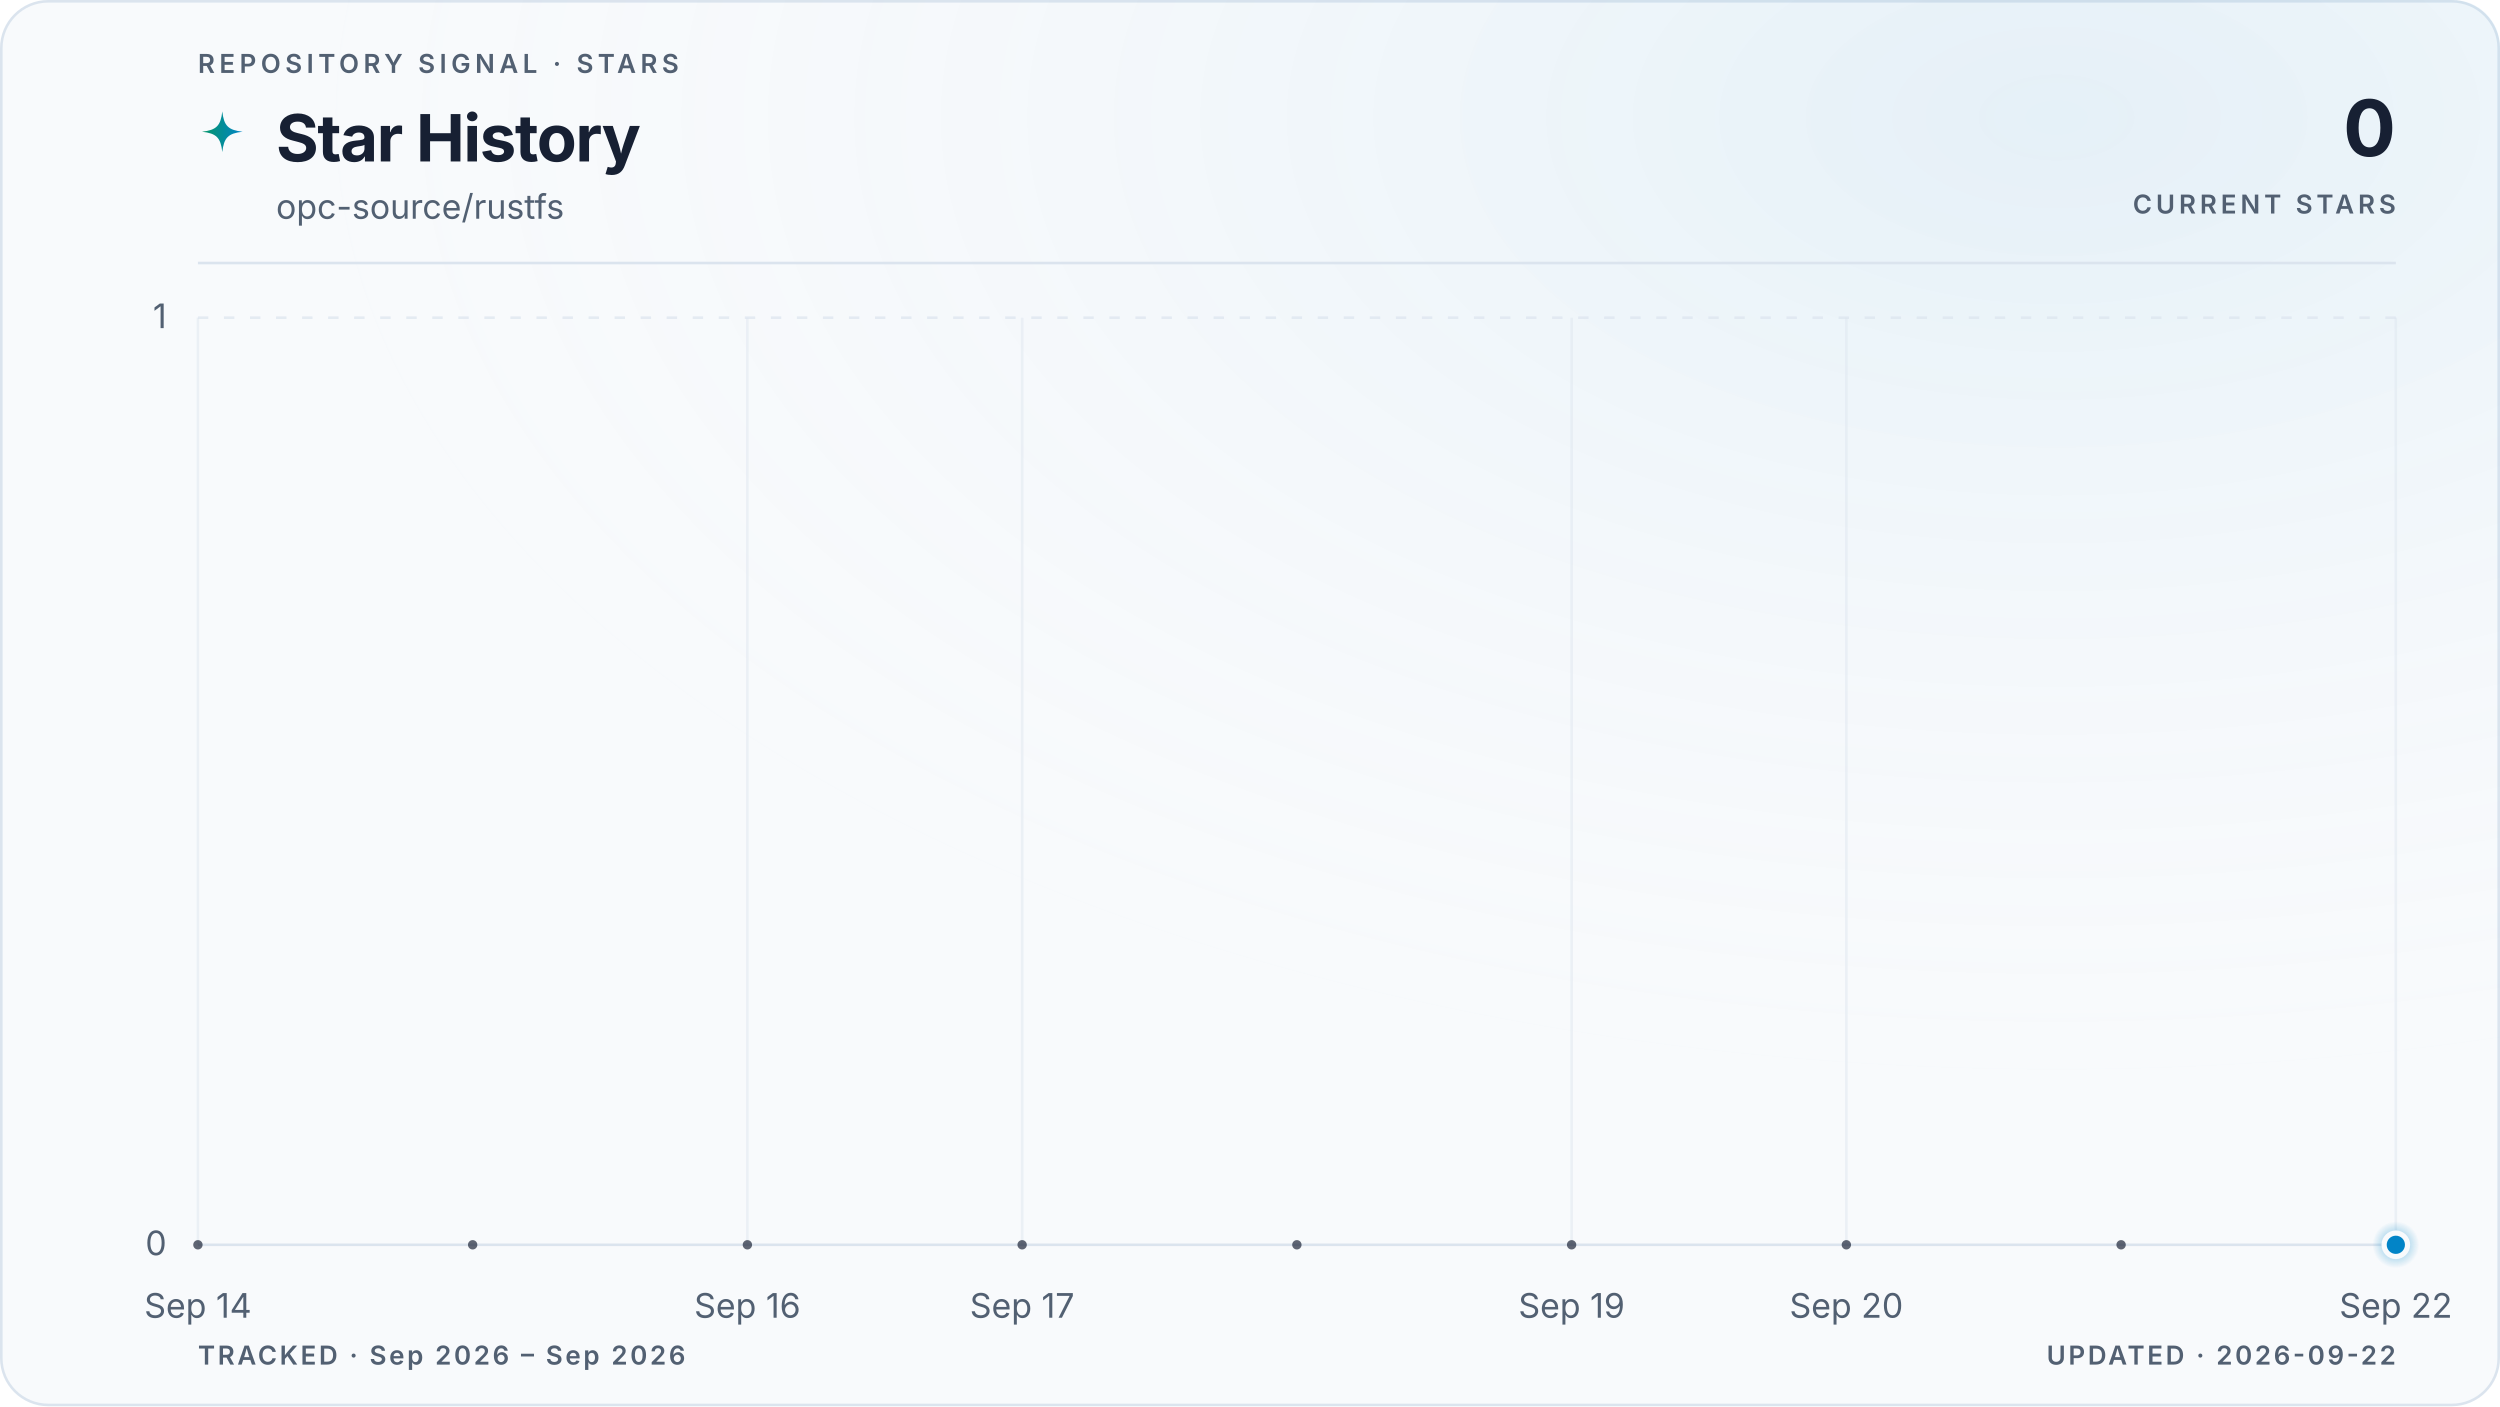
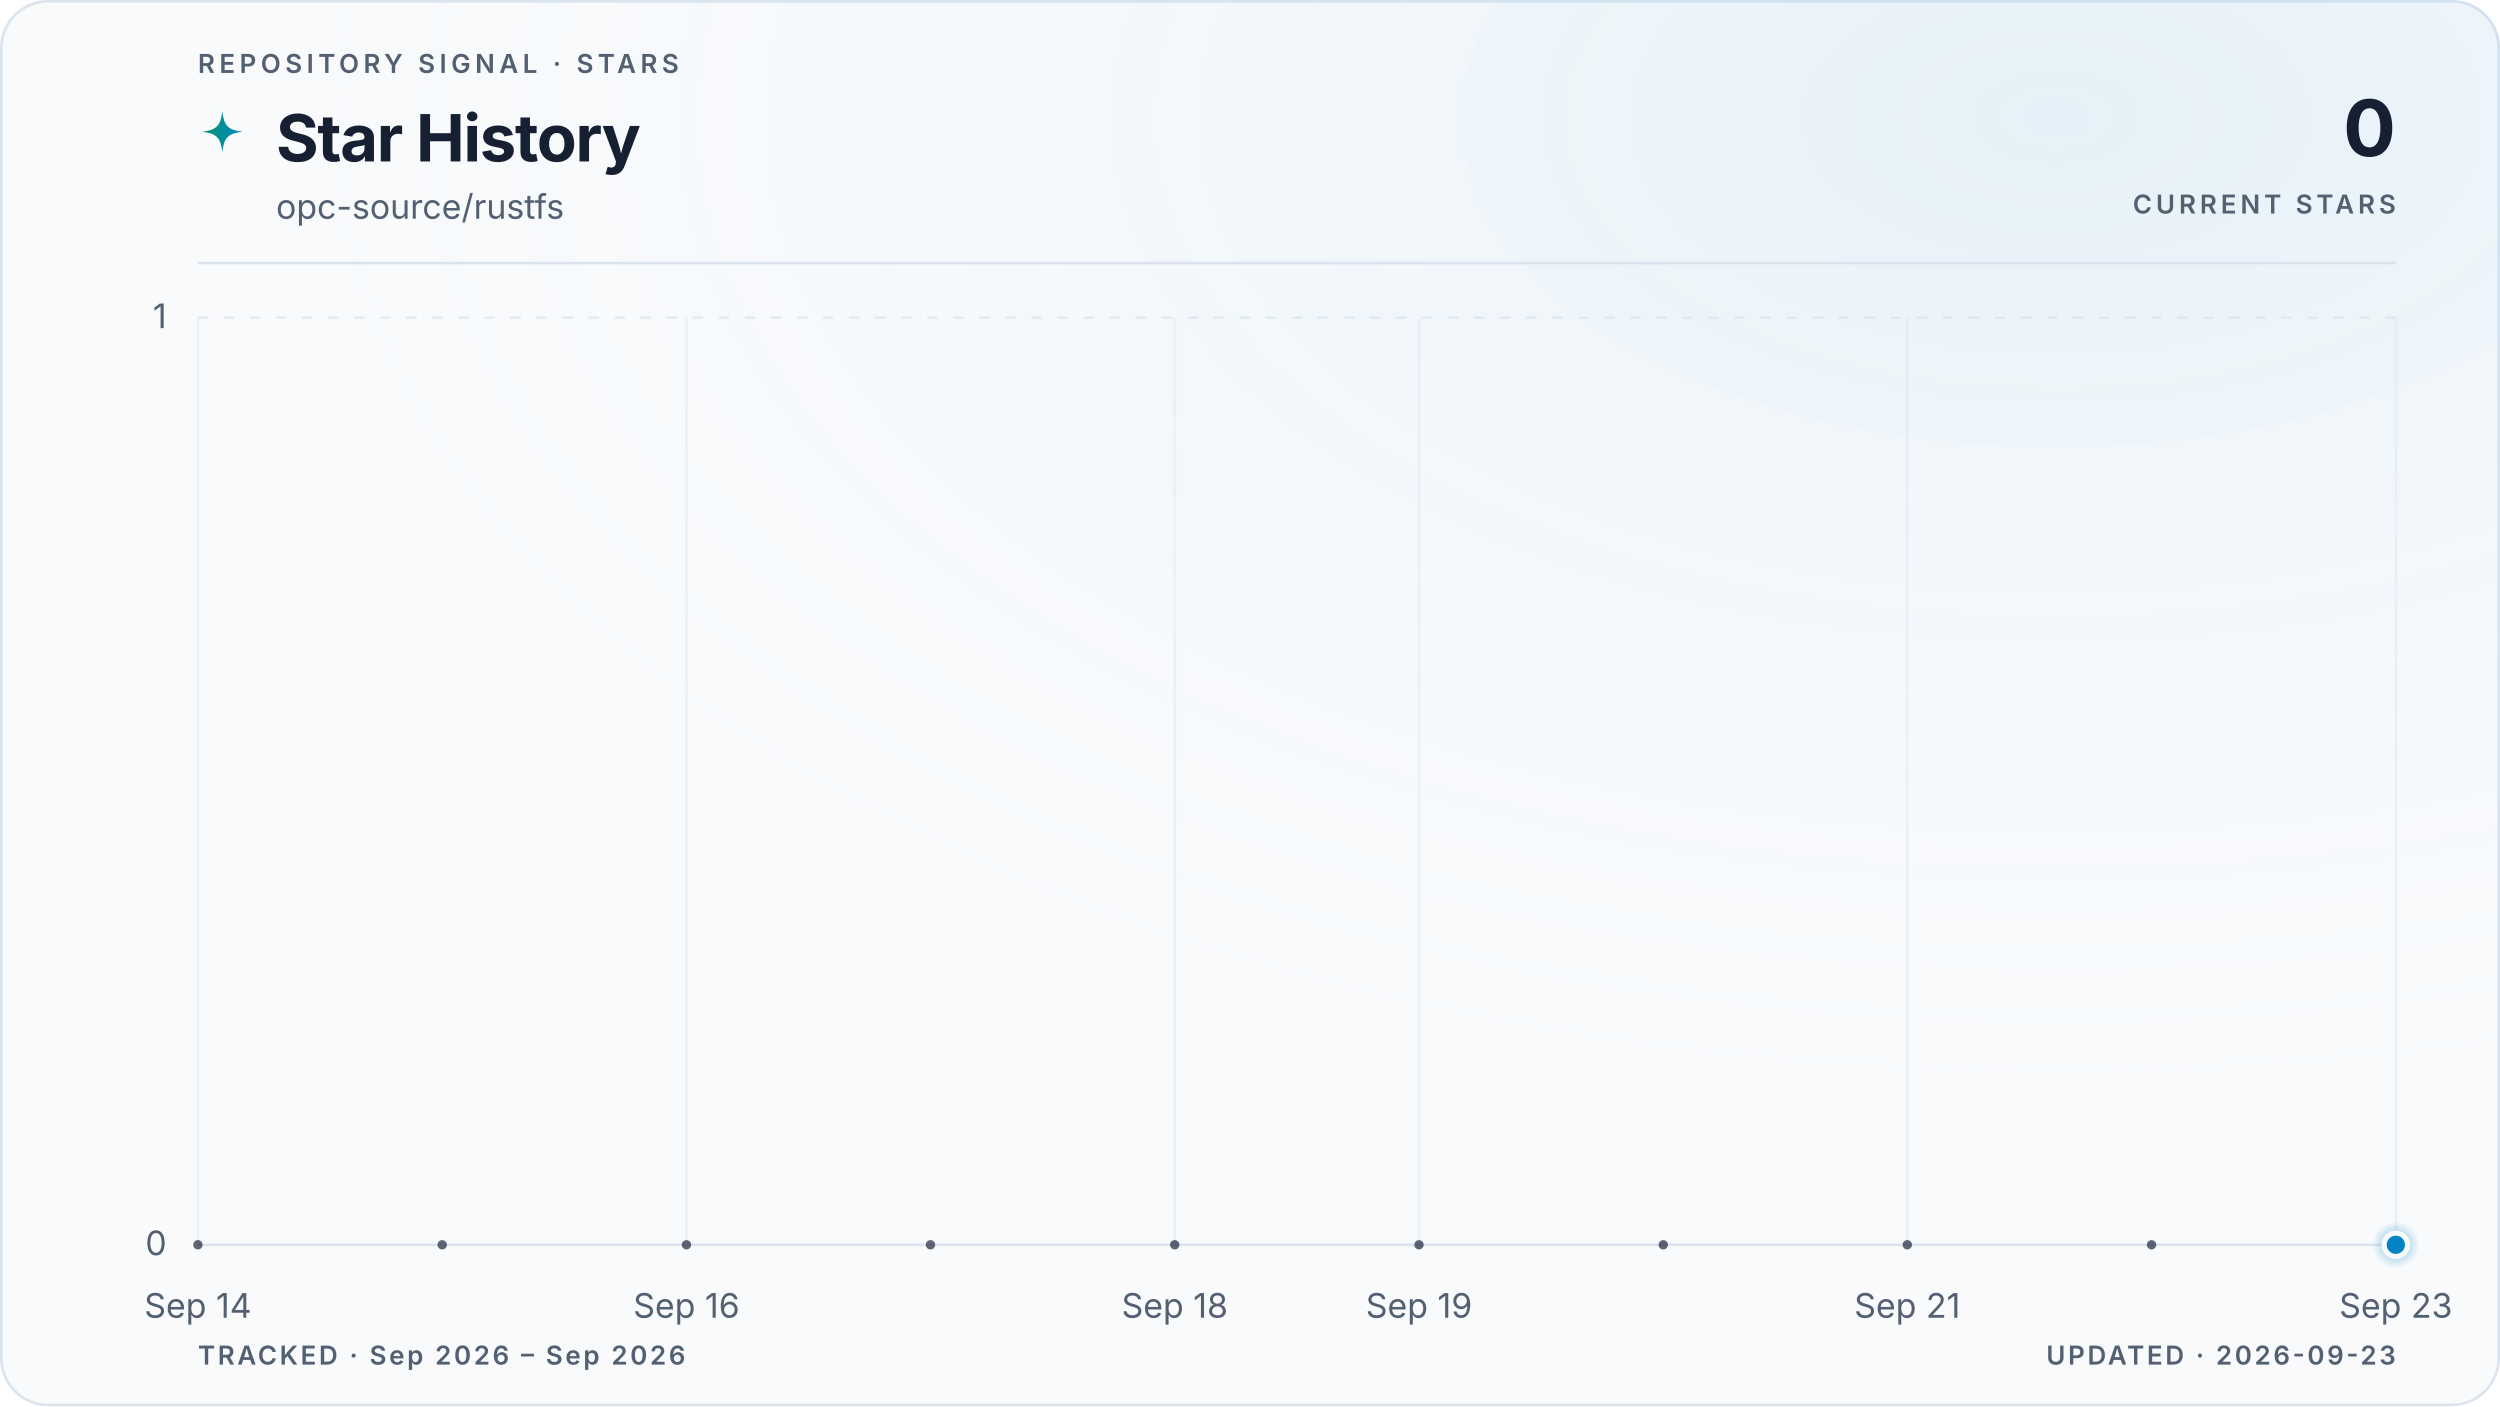
<svg xmlns="http://www.w3.org/2000/svg" viewBox="0 0 960 540" role="img" aria-labelledby="title description" data-style="gradient" data-variant="glow" data-layout="editorial" data-animated="true">
  <defs>
    <linearGradient id="trend" x1="0" y1="0" x2="1" y2="0">
      <stop offset="0%" stop-color="#059669" />
      <stop offset="100%" stop-color="#0284c7" />
    </linearGradient>
    <linearGradient id="area" x1="0" y1="0" x2="0" y2="1">
      <stop offset="0%" stop-color="#059669" stop-opacity="0.22" />
      <stop offset="55%" stop-color="#0284c7" stop-opacity="0.06" />
      <stop offset="100%" stop-color="#0284c7" stop-opacity="0" />
    </linearGradient>
    <radialGradient id="marker-halo" cx="50%" cy="50%" r="50%">
      <stop offset="0%" stop-color="#0284c7" stop-opacity="0.55" />
      <stop offset="100%" stop-color="#0284c7" stop-opacity="0" />
    </radialGradient>
    <radialGradient id="surface-glow" cx="82%" cy="8%" r="70%">
      <stop offset="0%" stop-color="#0284c7" stop-opacity="0.08" />
      <stop offset="100%" stop-color="#f8fafc" stop-opacity="0" />
    </radialGradient>
    <filter id="trend-glow" x="-20%" y="-20%" width="140%" height="140%">
      <feGaussianBlur stdDeviation="5" />
    </filter>
  </defs>
  <style>
.trend-enter{transform-box:fill-box;transform-origin:center;animation:trend-enter 520ms cubic-bezier(0.16,1,0.3,1)}
.marker-enter{transform-box:fill-box;transform-origin:center;animation:marker-enter 320ms cubic-bezier(0.16,1,0.3,1) 200ms both}
.marker-pulse{transform-box:fill-box;transform-origin:center;animation:marker-pulse 2.6s ease-out infinite}
@keyframes trend-enter{from{opacity:.35;transform:translateY(10px)}to{opacity:1;transform:translateY(0)}}
@keyframes marker-enter{from{opacity:0;transform:scale(.4)}to{opacity:1;transform:scale(1)}}
@keyframes marker-pulse{0%{opacity:.5;transform:scale(.7)}70%,100%{opacity:0;transform:scale(2.1)}}
@media (prefers-reduced-motion:reduce){.trend-enter,.marker-enter,.marker-pulse{animation:none!important}}
@media (prefers-reduced-motion:reduce){.marker-pulse{opacity:0}}
</style>
  <rect x="0.5" y="0.5" width="959" height="539" fill="#f8fafc" stroke="#dbe4ee" stroke-width="1" rx="18" />
  <rect width="960" height="540" fill="url(#surface-glow)" rx="18" />
  <text x="76" y="28" fill="#526072" font-family="ui-sans-serif, system-ui, -apple-system, BlinkMacSystemFont, 'Segoe UI', sans-serif" font-size="10" font-weight="600" letter-spacing="1.7">REPOSITORY SIGNAL · STARS</text>
  <path d="M12 1c.8 7.1 2.9 9.2 10 10-7.1.8-9.2 2.9-10 10-.8-7.1-2.9-9.2-10-10 7.1-.8 9.2-2.9 10-10Z" transform="translate(76 42) scale(.78)" fill="url(#trend)" aria-hidden="true" />
  <text x="106" y="62" fill="#172033" font-family="ui-sans-serif, system-ui, -apple-system, BlinkMacSystemFont, 'Segoe UI', sans-serif" font-size="25" font-weight="700" letter-spacing="-0.5">Star History</text>
  <text x="106" y="84" fill="#526072" font-family="ui-sans-serif, system-ui, -apple-system, BlinkMacSystemFont, 'Segoe UI', sans-serif" font-size="13">opc-source/rustfs</text>
  <text x="920" y="60" fill="#172033" font-family="ui-sans-serif, system-ui, -apple-system, BlinkMacSystemFont, 'Segoe UI', sans-serif" font-size="30" font-weight="700" letter-spacing="-0.6" text-anchor="end">0</text>
  <text x="920" y="82" fill="#526072" font-family="ui-sans-serif, system-ui, -apple-system, BlinkMacSystemFont, 'Segoe UI', sans-serif" font-size="10" font-weight="600" letter-spacing="1.5" text-anchor="end">CURRENT STARS</text>
  <line x1="76" y1="101" x2="920" y2="101" stroke="#dbe4ee" stroke-width="1" />
  <line x1="76" y1="478.0" x2="920" y2="478.0" stroke="#dbe4ee" stroke-width="1" stroke-dasharray="0" opacity="1" />
  <text x="64" y="482.0" fill="#526072" font-family="ui-sans-serif, system-ui, -apple-system, BlinkMacSystemFont, 'Segoe UI', sans-serif" font-size="13" text-anchor="end">0</text>
  <line x1="76" y1="122.0" x2="920" y2="122.0" stroke="#dbe4ee" stroke-width="1" stroke-dasharray="4 6" opacity="0.7" />
  <text x="64" y="126.0" fill="#526072" font-family="ui-sans-serif, system-ui, -apple-system, BlinkMacSystemFont, 'Segoe UI', sans-serif" font-size="13" text-anchor="end">1</text>
  <line x1="76.0" y1="122" x2="76.0" y2="478" stroke="#dbe4ee" stroke-width="1" opacity="0.45" />
  <text x="76.0" y="506" fill="#526072" font-family="ui-sans-serif, system-ui, -apple-system, BlinkMacSystemFont, 'Segoe UI', sans-serif" font-size="13" text-anchor="middle">Sep 14</text>
-   <line x1="287.0" y1="122" x2="287.0" y2="478" stroke="#dbe4ee" stroke-width="1" opacity="0.45" />
-   <text x="287.0" y="506" fill="#526072" font-family="ui-sans-serif, system-ui, -apple-system, BlinkMacSystemFont, 'Segoe UI', sans-serif" font-size="13" text-anchor="middle">Sep 16</text>
-   <line x1="392.5" y1="122" x2="392.5" y2="478" stroke="#dbe4ee" stroke-width="1" opacity="0.45" />
-   <text x="392.5" y="506" fill="#526072" font-family="ui-sans-serif, system-ui, -apple-system, BlinkMacSystemFont, 'Segoe UI', sans-serif" font-size="13" text-anchor="middle">Sep 17</text>
-   <line x1="603.5" y1="122" x2="603.5" y2="478" stroke="#dbe4ee" stroke-width="1" opacity="0.45" />
-   <text x="603.5" y="506" fill="#526072" font-family="ui-sans-serif, system-ui, -apple-system, BlinkMacSystemFont, 'Segoe UI', sans-serif" font-size="13" text-anchor="middle">Sep 19</text>
-   <line x1="709.0" y1="122" x2="709.0" y2="478" stroke="#dbe4ee" stroke-width="1" opacity="0.45" />
-   <text x="709.0" y="506" fill="#526072" font-family="ui-sans-serif, system-ui, -apple-system, BlinkMacSystemFont, 'Segoe UI', sans-serif" font-size="13" text-anchor="middle">Sep 20</text>
+   <line x1="263.6" y1="122" x2="263.6" y2="478" stroke="#dbe4ee" stroke-width="1" opacity="0.45" />
+   <text x="263.6" y="506" fill="#526072" font-family="ui-sans-serif, system-ui, -apple-system, BlinkMacSystemFont, 'Segoe UI', sans-serif" font-size="13" text-anchor="middle">Sep 16</text>
+   <line x1="451.1" y1="122" x2="451.1" y2="478" stroke="#dbe4ee" stroke-width="1" opacity="0.45" />
+   <text x="451.1" y="506" fill="#526072" font-family="ui-sans-serif, system-ui, -apple-system, BlinkMacSystemFont, 'Segoe UI', sans-serif" font-size="13" text-anchor="middle">Sep 18</text>
+   <line x1="544.9" y1="122" x2="544.9" y2="478" stroke="#dbe4ee" stroke-width="1" opacity="0.45" />
+   <text x="544.9" y="506" fill="#526072" font-family="ui-sans-serif, system-ui, -apple-system, BlinkMacSystemFont, 'Segoe UI', sans-serif" font-size="13" text-anchor="middle">Sep 19</text>
+   <line x1="732.4" y1="122" x2="732.4" y2="478" stroke="#dbe4ee" stroke-width="1" opacity="0.45" />
+   <text x="732.4" y="506" fill="#526072" font-family="ui-sans-serif, system-ui, -apple-system, BlinkMacSystemFont, 'Segoe UI', sans-serif" font-size="13" text-anchor="middle">Sep 21</text>
  <line x1="920.0" y1="122" x2="920.0" y2="478" stroke="#dbe4ee" stroke-width="1" opacity="0.45" />
-   <text x="920.0" y="506" fill="#526072" font-family="ui-sans-serif, system-ui, -apple-system, BlinkMacSystemFont, 'Segoe UI', sans-serif" font-size="13" text-anchor="middle">Sep 22</text>
+   <text x="920.0" y="506" fill="#526072" font-family="ui-sans-serif, system-ui, -apple-system, BlinkMacSystemFont, 'Segoe UI', sans-serif" font-size="13" text-anchor="middle">Sep 23</text>
  <g class="trend-enter">
-     <path d="M 76.0 478.0 C 111.2 478.0, 146.3 478.0, 181.5 478.0 C 216.7 478.0, 251.8 478.0, 287.0 478.0 C 322.2 478.0, 357.3 478.0, 392.5 478.0 C 427.7 478.0, 462.8 478.0, 498.0 478.0 C 533.2 478.0, 568.3 478.0, 603.5 478.0 C 638.7 478.0, 673.8 478.0, 709.0 478.0 C 744.2 478.0, 779.3 478.0, 814.5 478.0 C 849.7 478.0, 884.8 478.0, 920.0 478.0 L 920.0 478.0 L 76.0 478.0 Z" fill="url(#area)" />
-     <path d="M 76.0 478.0 C 111.2 478.0, 146.3 478.0, 181.5 478.0 C 216.7 478.0, 251.8 478.0, 287.0 478.0 C 322.2 478.0, 357.3 478.0, 392.5 478.0 C 427.7 478.0, 462.8 478.0, 498.0 478.0 C 533.2 478.0, 568.3 478.0, 603.5 478.0 C 638.7 478.0, 673.8 478.0, 709.0 478.0 C 744.2 478.0, 779.3 478.0, 814.5 478.0 C 849.7 478.0, 884.8 478.0, 920.0 478.0" fill="none" stroke="url(#trend)" stroke-width="10" stroke-linecap="round" stroke-linejoin="round" opacity="0.10" filter="url(#trend-glow)" />
-     <path d="M 76.0 478.0 C 111.2 478.0, 146.3 478.0, 181.5 478.0 C 216.7 478.0, 251.8 478.0, 287.0 478.0 C 322.2 478.0, 357.3 478.0, 392.5 478.0 C 427.7 478.0, 462.8 478.0, 498.0 478.0 C 533.2 478.0, 568.3 478.0, 603.5 478.0 C 638.7 478.0, 673.8 478.0, 709.0 478.0 C 744.2 478.0, 779.3 478.0, 814.5 478.0 C 849.7 478.0, 884.8 478.0, 920.0 478.0" fill="none" stroke="url(#trend)" stroke-width="3" stroke-linecap="round" stroke-linejoin="round" />
-     <g data-point-count="8" fill="#172033" opacity="0.68">
+     <path d="M 76.0 478.0 C 107.3 478.0, 138.5 478.0, 169.8 478.0 C 201.0 478.0, 232.3 478.0, 263.6 478.0 C 294.8 478.0, 326.1 478.0, 357.3 478.0 C 388.6 478.0, 419.9 478.0, 451.1 478.0 C 482.4 478.0, 513.6 478.0, 544.9 478.0 C 576.1 478.0, 607.4 478.0, 638.7 478.0 C 669.9 478.0, 701.2 478.0, 732.4 478.0 C 763.7 478.0, 795.0 478.0, 826.2 478.0 C 857.5 478.0, 888.7 478.0, 920.0 478.0 L 920.0 478.0 L 76.0 478.0 Z" fill="url(#area)" />
+     <path d="M 76.0 478.0 C 107.3 478.0, 138.5 478.0, 169.8 478.0 C 201.0 478.0, 232.3 478.0, 263.6 478.0 C 294.8 478.0, 326.1 478.0, 357.3 478.0 C 388.6 478.0, 419.9 478.0, 451.1 478.0 C 482.4 478.0, 513.6 478.0, 544.9 478.0 C 576.1 478.0, 607.4 478.0, 638.7 478.0 C 669.9 478.0, 701.2 478.0, 732.4 478.0 C 763.7 478.0, 795.0 478.0, 826.2 478.0 C 857.5 478.0, 888.7 478.0, 920.0 478.0" fill="none" stroke="url(#trend)" stroke-width="10" stroke-linecap="round" stroke-linejoin="round" opacity="0.10" filter="url(#trend-glow)" />
+     <path d="M 76.0 478.0 C 107.3 478.0, 138.5 478.0, 169.8 478.0 C 201.0 478.0, 232.3 478.0, 263.6 478.0 C 294.8 478.0, 326.1 478.0, 357.3 478.0 C 388.6 478.0, 419.9 478.0, 451.1 478.0 C 482.4 478.0, 513.6 478.0, 544.9 478.0 C 576.1 478.0, 607.4 478.0, 638.7 478.0 C 669.9 478.0, 701.2 478.0, 732.4 478.0 C 763.7 478.0, 795.0 478.0, 826.2 478.0 C 857.5 478.0, 888.7 478.0, 920.0 478.0" fill="none" stroke="url(#trend)" stroke-width="3" stroke-linecap="round" stroke-linejoin="round" />
+     <g data-point-count="9" fill="#172033" opacity="0.68">
      <circle cx="76.0" cy="478.0" r="1.8" />
-       <circle cx="181.5" cy="478.0" r="1.8" />
-       <circle cx="287.0" cy="478.0" r="1.8" />
-       <circle cx="392.5" cy="478.0" r="1.8" />
-       <circle cx="498.0" cy="478.0" r="1.8" />
-       <circle cx="603.5" cy="478.0" r="1.8" />
-       <circle cx="709.0" cy="478.0" r="1.8" />
-       <circle cx="814.5" cy="478.0" r="1.8" />
+       <circle cx="169.8" cy="478.0" r="1.8" />
+       <circle cx="263.6" cy="478.0" r="1.8" />
+       <circle cx="357.3" cy="478.0" r="1.8" />
+       <circle cx="451.1" cy="478.0" r="1.8" />
+       <circle cx="544.9" cy="478.0" r="1.8" />
+       <circle cx="638.7" cy="478.0" r="1.8" />
+       <circle cx="732.4" cy="478.0" r="1.8" />
+       <circle cx="826.2" cy="478.0" r="1.8" />
    </g>
  </g>
  <g class="marker-enter">
    <circle class="marker-pulse" cx="920.0" cy="478.0" r="9" fill="url(#marker-halo)" />
    <circle cx="920.0" cy="478.0" r="4.5" fill="#0284c7" stroke="#f8fafc" stroke-width="2" />
  </g>
  <text x="76" y="524" fill="#526072" font-family="ui-sans-serif, system-ui, -apple-system, BlinkMacSystemFont, 'Segoe UI', sans-serif" font-size="10" font-weight="600" letter-spacing="1">TRACKED · Sep 2026 – Sep 2026</text>
-   <text x="920" y="524" fill="#526072" font-family="ui-sans-serif, system-ui, -apple-system, BlinkMacSystemFont, 'Segoe UI', sans-serif" font-size="10" font-weight="600" letter-spacing="1" text-anchor="end">UPDATED · 2026-09-22</text>
+   <text x="920" y="524" fill="#526072" font-family="ui-sans-serif, system-ui, -apple-system, BlinkMacSystemFont, 'Segoe UI', sans-serif" font-size="10" font-weight="600" letter-spacing="1" text-anchor="end">UPDATED · 2026-09-23</text>
</svg>
